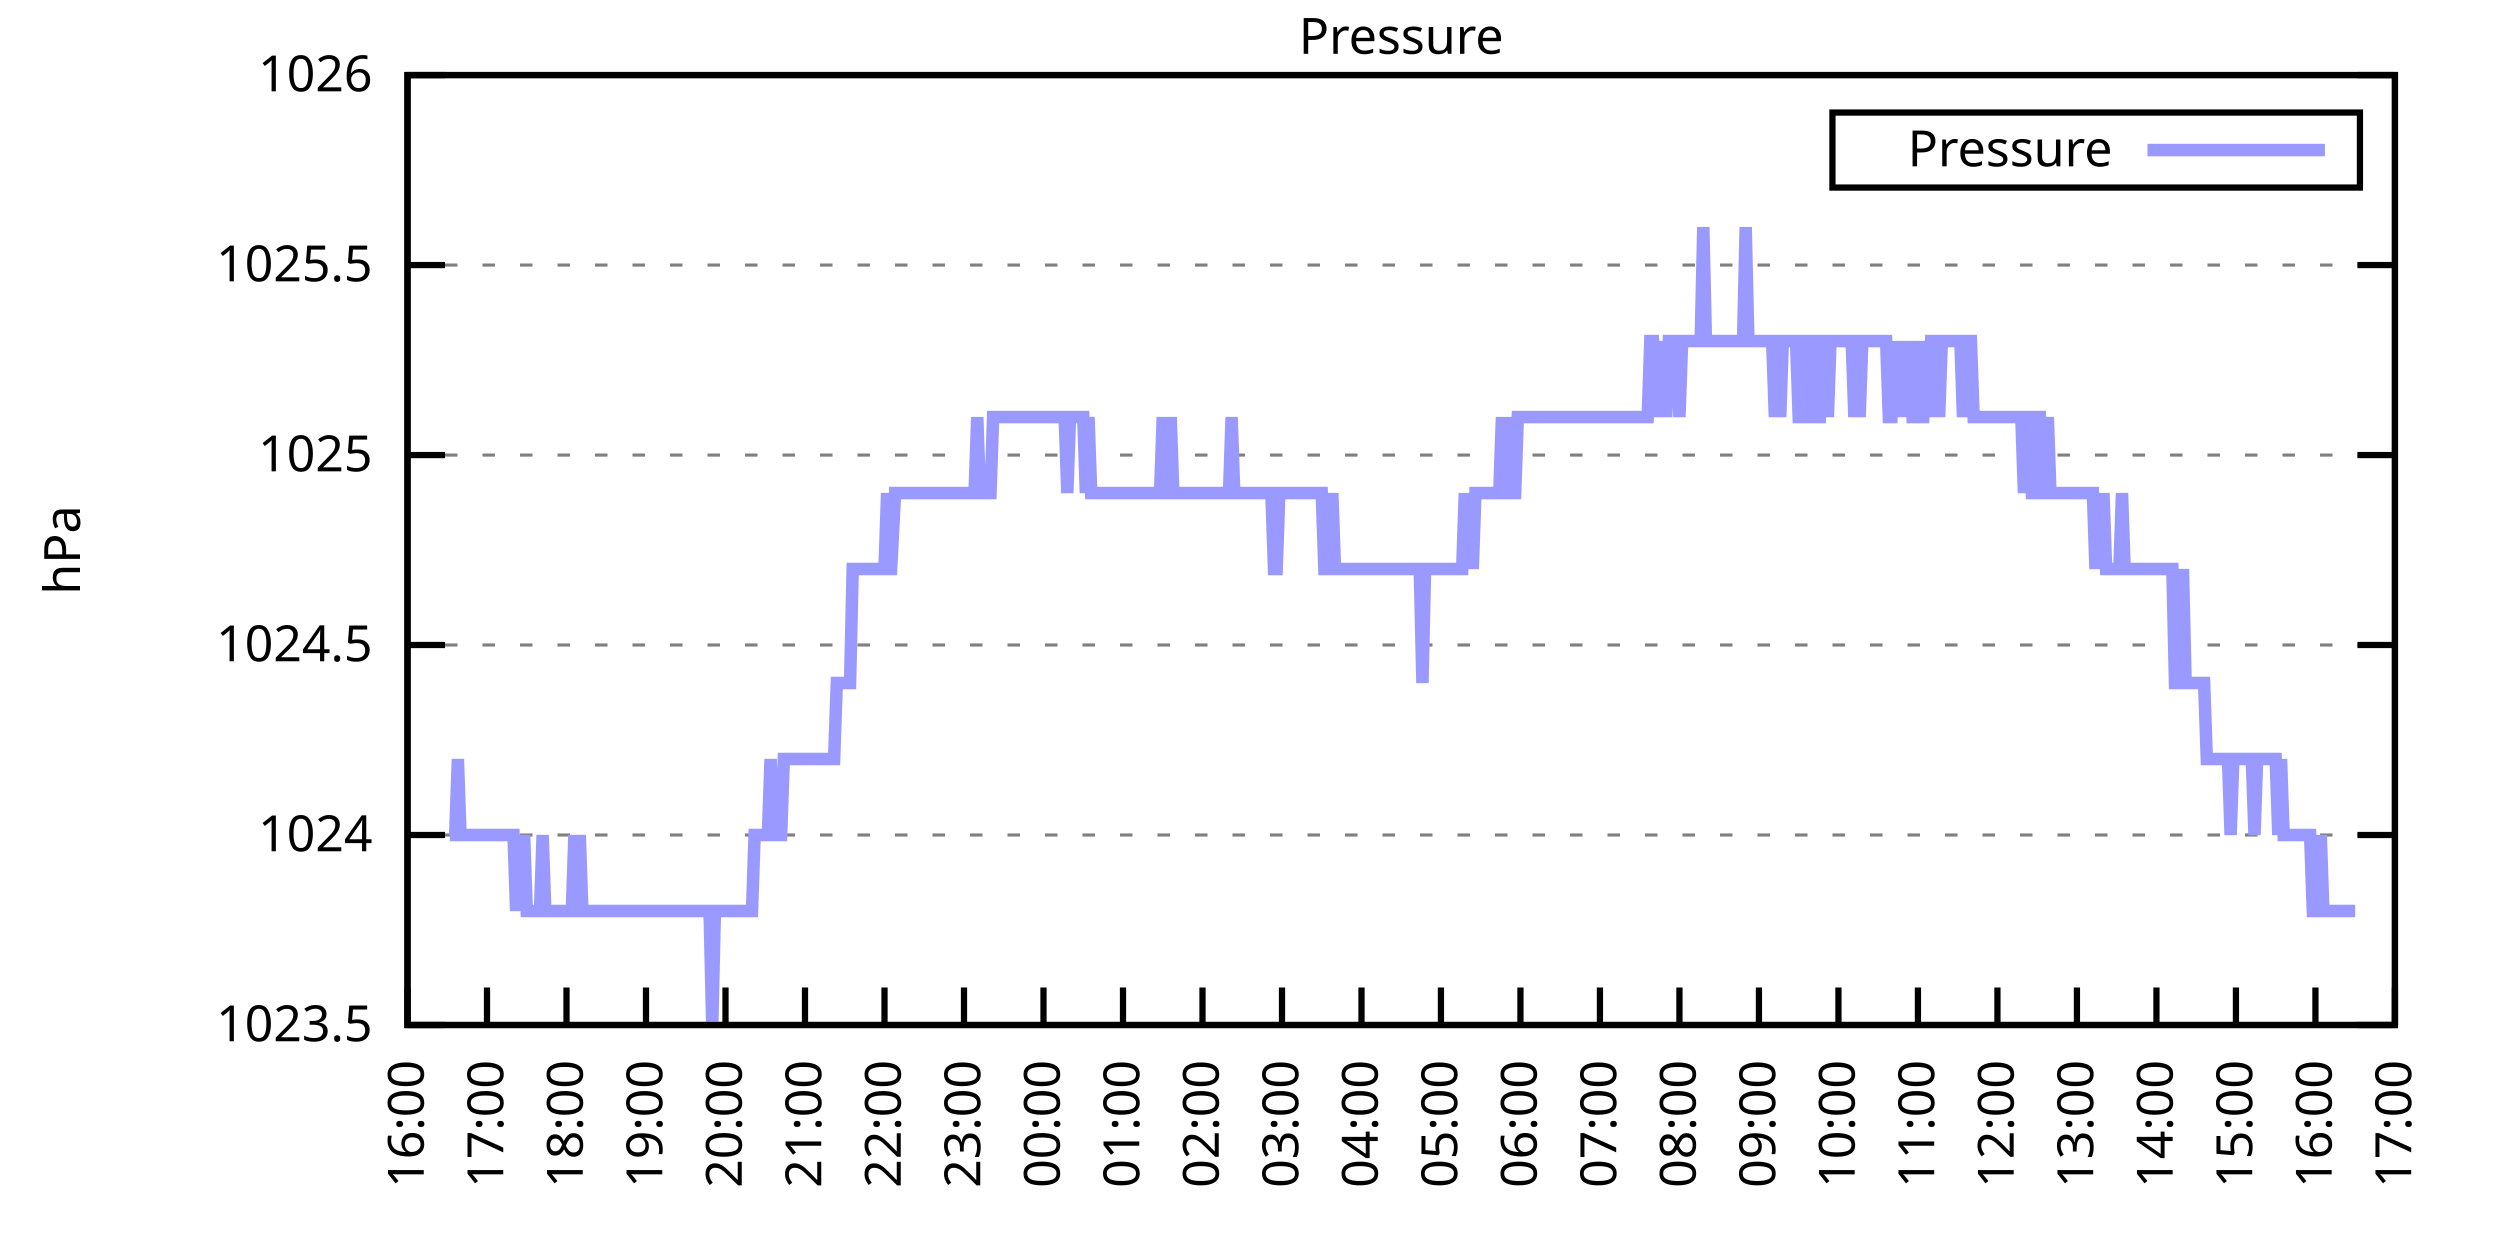
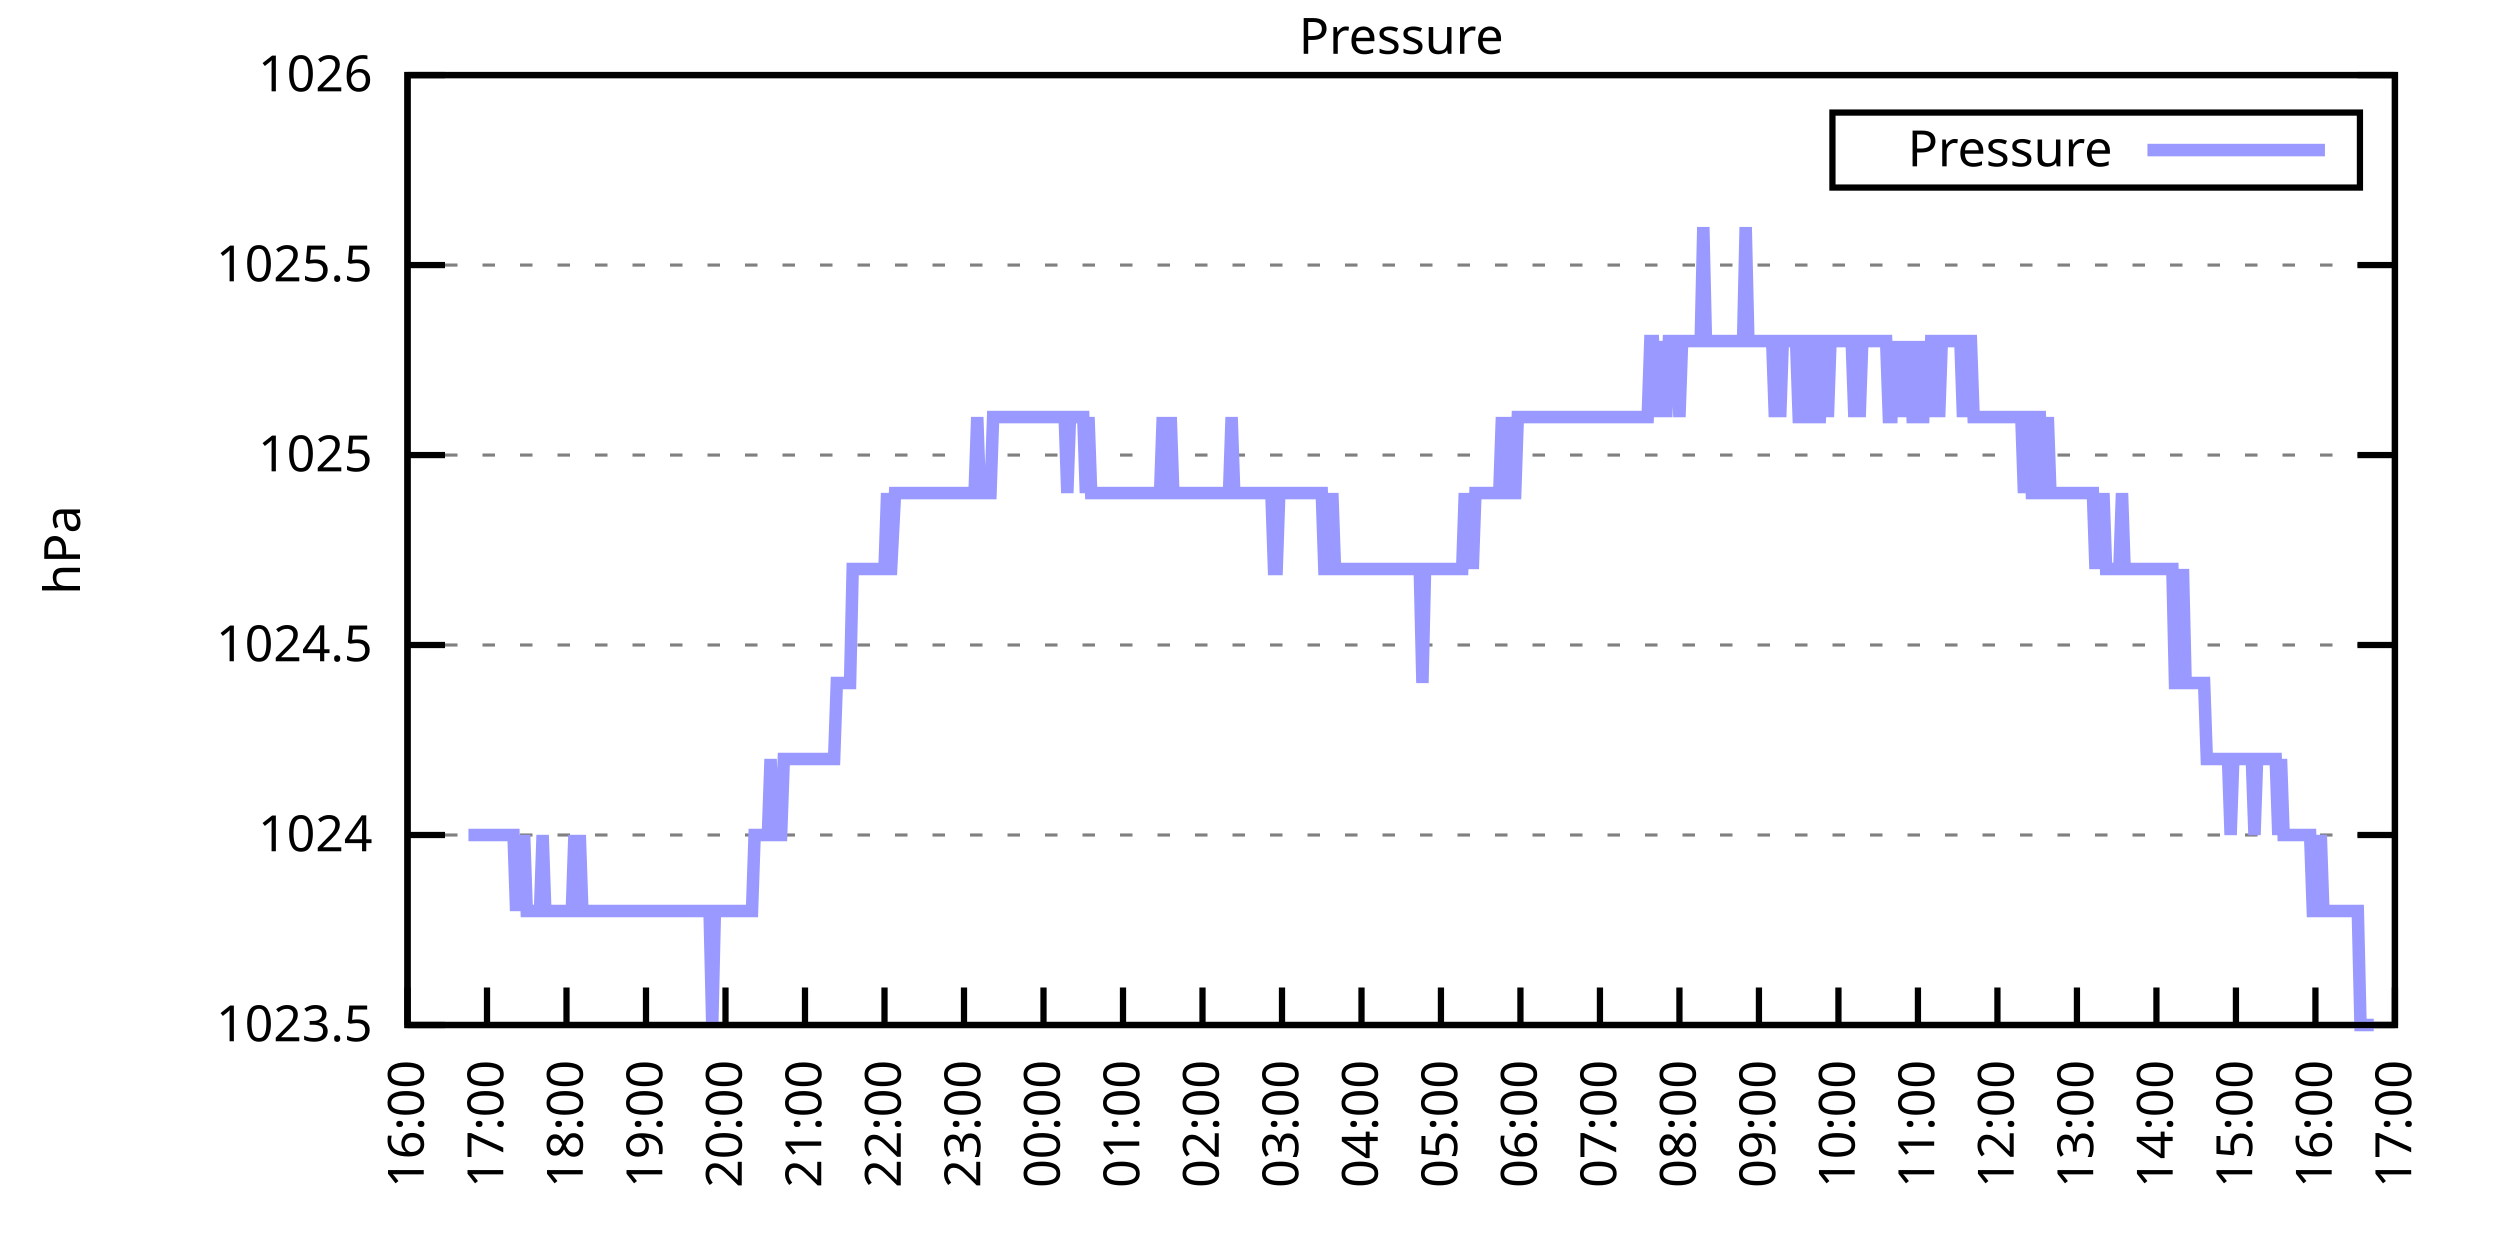
<svg xmlns="http://www.w3.org/2000/svg" xmlns:xlink="http://www.w3.org/1999/xlink" width="400" height="200" viewBox="0 0 400 200">
  <g id="gnuplot_canvas">
    <rect x="0" y="0" width="400" height="200" fill="none" />
    <defs>
      <circle id="gpDot" r="0.5" stroke-width="0.5" stroke="currentColor" />
      <path id="gpPt0" stroke-width="0.333" stroke="currentColor" d="M-1,0 h2 M0,-1 v2" />
      <path id="gpPt1" stroke-width="0.333" stroke="currentColor" d="M-1,-1 L1,1 M1,-1 L-1,1" />
      <path id="gpPt2" stroke-width="0.333" stroke="currentColor" d="M-1,0 L1,0 M0,-1 L0,1 M-1,-1 L1,1 M-1,1 L1,-1" />
      <rect id="gpPt3" stroke-width="0.333" stroke="currentColor" x="-1" y="-1" width="2" height="2" />
      <rect id="gpPt4" stroke-width="0.333" stroke="currentColor" fill="currentColor" x="-1" y="-1" width="2" height="2" />
      <circle id="gpPt5" stroke-width="0.333" stroke="currentColor" cx="0" cy="0" r="1" />
      <use xlink:href="#gpPt5" id="gpPt6" fill="currentColor" stroke="none" />
      <path id="gpPt7" stroke-width="0.333" stroke="currentColor" d="M0,-1.33 L-1.33,0.67 L1.33,0.67 z" />
      <use xlink:href="#gpPt7" id="gpPt8" fill="currentColor" stroke="none" />
      <use xlink:href="#gpPt7" id="gpPt9" stroke="currentColor" transform="rotate(180)" />
      <use xlink:href="#gpPt9" id="gpPt10" fill="currentColor" stroke="none" />
      <use xlink:href="#gpPt3" id="gpPt11" stroke="currentColor" transform="rotate(45)" />
      <use xlink:href="#gpPt11" id="gpPt12" fill="currentColor" stroke="none" />
      <path id="gpPt13" stroke-width="0.333" stroke="currentColor" d="M0,1.330 L1.265,0.411 L0.782,-1.067 L-0.782,-1.076 L-1.265,0.411 z" />
      <use xlink:href="#gpPt13" id="gpPt14" fill="currentColor" stroke="none" />
      <filter id="textbox" filterUnits="objectBoundingBox" x="0" y="0" height="1" width="1">
        <feFlood flood-color="white" flood-opacity="1" result="bgnd" />
        <feComposite in="SourceGraphic" in2="bgnd" operator="atop" />
      </filter>
      <filter id="greybox" filterUnits="objectBoundingBox" x="0" y="0" height="1" width="1">
        <feFlood flood-color="lightgrey" flood-opacity="1" result="grey" />
        <feComposite in="SourceGraphic" in2="grey" operator="atop" />
      </filter>
    </defs>
    <g fill="none" color="white" stroke="currentColor" stroke-width="1.00" stroke-linecap="butt" stroke-linejoin="miter">
</g>
    <g fill="none" color="black" stroke="currentColor" stroke-width="1.00" stroke-linecap="butt" stroke-linejoin="miter">
      <g stroke="none" shape-rendering="crispEdges">
        <polygon fill="rgb(255, 255, 255)" points="65.20,164.00 383.18,164.00 383.18,12.02 65.20,12.02 " />
      </g>
    </g>
    <g fill="none" color="black" stroke="currentColor" stroke-width="1.00" stroke-linecap="butt" stroke-linejoin="miter">
</g>
    <g fill="none" color="black" stroke="black" stroke-width="0.50" stroke-linecap="butt" stroke-linejoin="miter">
</g>
    <g fill="none" color="gray" stroke="currentColor" stroke-width="0.50" stroke-linecap="butt" stroke-linejoin="miter">
      <path stroke="gray" stroke-dasharray="2,4" class="gridline" d="M65.20,164.00 L383.19,164.00  " />
    </g>
    <g fill="none" color="gray" stroke="gray" stroke-width="1.00" stroke-linecap="butt" stroke-linejoin="miter">
</g>
    <g fill="none" color="black" stroke="currentColor" stroke-width="1.00" stroke-linecap="butt" stroke-linejoin="miter">
      <path stroke="black" d="M65.20,164.00 L71.20,164.00 M383.19,164.00 L377.19,164.00  " />
      <g transform="translate(59.60,166.60)" stroke="none" fill="black" font-family="Sans" font-size="8.00" text-anchor="end">
        <text>
          <tspan font-family="Sans"> 1023.5</tspan>
        </text>
      </g>
    </g>
    <g fill="none" color="black" stroke="currentColor" stroke-width="1.00" stroke-linecap="butt" stroke-linejoin="miter">
</g>
    <g fill="none" color="black" stroke="black" stroke-width="0.50" stroke-linecap="butt" stroke-linejoin="miter">
</g>
    <g fill="none" color="gray" stroke="currentColor" stroke-width="0.50" stroke-linecap="butt" stroke-linejoin="miter">
      <path stroke="gray" stroke-dasharray="2,4" class="gridline" d="M65.20,133.60 L383.19,133.60  " />
    </g>
    <g fill="none" color="gray" stroke="gray" stroke-width="1.00" stroke-linecap="butt" stroke-linejoin="miter">
</g>
    <g fill="none" color="black" stroke="currentColor" stroke-width="1.00" stroke-linecap="butt" stroke-linejoin="miter">
      <path stroke="black" d="M65.20,133.60 L71.20,133.60 M383.19,133.60 L377.19,133.60  " />
      <g transform="translate(59.60,136.20)" stroke="none" fill="black" font-family="Sans" font-size="8.00" text-anchor="end">
        <text>
          <tspan font-family="Sans"> 1024</tspan>
        </text>
      </g>
    </g>
    <g fill="none" color="black" stroke="currentColor" stroke-width="1.00" stroke-linecap="butt" stroke-linejoin="miter">
</g>
    <g fill="none" color="black" stroke="black" stroke-width="0.50" stroke-linecap="butt" stroke-linejoin="miter">
</g>
    <g fill="none" color="gray" stroke="currentColor" stroke-width="0.50" stroke-linecap="butt" stroke-linejoin="miter">
      <path stroke="gray" stroke-dasharray="2,4" class="gridline" d="M65.20,103.20 L383.19,103.20  " />
    </g>
    <g fill="none" color="gray" stroke="gray" stroke-width="1.00" stroke-linecap="butt" stroke-linejoin="miter">
</g>
    <g fill="none" color="black" stroke="currentColor" stroke-width="1.00" stroke-linecap="butt" stroke-linejoin="miter">
      <path stroke="black" d="M65.20,103.20 L71.20,103.20 M383.19,103.20 L377.19,103.20  " />
      <g transform="translate(59.60,105.80)" stroke="none" fill="black" font-family="Sans" font-size="8.00" text-anchor="end">
        <text>
          <tspan font-family="Sans"> 1024.5</tspan>
        </text>
      </g>
    </g>
    <g fill="none" color="black" stroke="currentColor" stroke-width="1.00" stroke-linecap="butt" stroke-linejoin="miter">
</g>
    <g fill="none" color="black" stroke="black" stroke-width="0.50" stroke-linecap="butt" stroke-linejoin="miter">
</g>
    <g fill="none" color="gray" stroke="currentColor" stroke-width="0.50" stroke-linecap="butt" stroke-linejoin="miter">
      <path stroke="gray" stroke-dasharray="2,4" class="gridline" d="M65.20,72.81 L383.19,72.81  " />
    </g>
    <g fill="none" color="gray" stroke="gray" stroke-width="1.00" stroke-linecap="butt" stroke-linejoin="miter">
</g>
    <g fill="none" color="black" stroke="currentColor" stroke-width="1.00" stroke-linecap="butt" stroke-linejoin="miter">
      <path stroke="black" d="M65.20,72.81 L71.20,72.81 M383.19,72.81 L377.19,72.81  " />
      <g transform="translate(59.60,75.41)" stroke="none" fill="black" font-family="Sans" font-size="8.00" text-anchor="end">
        <text>
          <tspan font-family="Sans"> 1025</tspan>
        </text>
      </g>
    </g>
    <g fill="none" color="black" stroke="currentColor" stroke-width="1.00" stroke-linecap="butt" stroke-linejoin="miter">
</g>
    <g fill="none" color="black" stroke="black" stroke-width="0.50" stroke-linecap="butt" stroke-linejoin="miter">
</g>
    <g fill="none" color="gray" stroke="currentColor" stroke-width="0.50" stroke-linecap="butt" stroke-linejoin="miter">
      <path stroke="gray" stroke-dasharray="2,4" class="gridline" d="M65.20,42.41 L383.19,42.41  " />
    </g>
    <g fill="none" color="gray" stroke="gray" stroke-width="1.00" stroke-linecap="butt" stroke-linejoin="miter">
</g>
    <g fill="none" color="black" stroke="currentColor" stroke-width="1.00" stroke-linecap="butt" stroke-linejoin="miter">
      <path stroke="black" d="M65.20,42.41 L71.20,42.41 M383.19,42.41 L377.19,42.41  " />
      <g transform="translate(59.60,45.01)" stroke="none" fill="black" font-family="Sans" font-size="8.00" text-anchor="end">
        <text>
          <tspan font-family="Sans"> 1025.5</tspan>
        </text>
      </g>
    </g>
    <g fill="none" color="black" stroke="currentColor" stroke-width="1.00" stroke-linecap="butt" stroke-linejoin="miter">
</g>
    <g fill="none" color="black" stroke="black" stroke-width="0.50" stroke-linecap="butt" stroke-linejoin="miter">
</g>
    <g fill="none" color="gray" stroke="currentColor" stroke-width="0.50" stroke-linecap="butt" stroke-linejoin="miter">
      <path stroke="gray" stroke-dasharray="2,4" class="gridline" d="M65.20,12.01 L383.19,12.01  " />
    </g>
    <g fill="none" color="gray" stroke="gray" stroke-width="1.00" stroke-linecap="butt" stroke-linejoin="miter">
</g>
    <g fill="none" color="black" stroke="currentColor" stroke-width="1.00" stroke-linecap="butt" stroke-linejoin="miter">
      <path stroke="black" d="M65.20,12.01 L71.20,12.01 M383.19,12.01 L377.19,12.01  " />
      <g transform="translate(59.60,14.61)" stroke="none" fill="black" font-family="Sans" font-size="8.00" text-anchor="end">
        <text>
          <tspan font-family="Sans"> 1026</tspan>
        </text>
      </g>
    </g>
    <g fill="none" color="black" stroke="currentColor" stroke-width="1.00" stroke-linecap="butt" stroke-linejoin="miter">
      <path stroke="black" d="M65.20,164.00 L65.20,158.00  " />
      <g transform="translate(67.80,169.60) rotate(270.00)" stroke="none" fill="black" font-family="Sans" font-size="8.00" text-anchor="end">
        <text>
          <tspan font-family="Sans">16:00</tspan>
        </text>
      </g>
    </g>
    <g fill="none" color="black" stroke="currentColor" stroke-width="1.00" stroke-linecap="butt" stroke-linejoin="miter">
      <path stroke="black" d="M77.92,164.00 L77.92,158.00  " />
      <g transform="translate(80.52,169.60) rotate(270.00)" stroke="none" fill="black" font-family="Sans" font-size="8.00" text-anchor="end">
        <text>
          <tspan font-family="Sans">17:00</tspan>
        </text>
      </g>
    </g>
    <g fill="none" color="black" stroke="currentColor" stroke-width="1.00" stroke-linecap="butt" stroke-linejoin="miter">
      <path stroke="black" d="M90.64,164.00 L90.64,158.00  " />
      <g transform="translate(93.24,169.60) rotate(270.00)" stroke="none" fill="black" font-family="Sans" font-size="8.00" text-anchor="end">
        <text>
          <tspan font-family="Sans">18:00</tspan>
        </text>
      </g>
    </g>
    <g fill="none" color="black" stroke="currentColor" stroke-width="1.00" stroke-linecap="butt" stroke-linejoin="miter">
      <path stroke="black" d="M103.36,164.00 L103.36,158.00  " />
      <g transform="translate(105.96,169.60) rotate(270.00)" stroke="none" fill="black" font-family="Sans" font-size="8.00" text-anchor="end">
        <text>
          <tspan font-family="Sans">19:00</tspan>
        </text>
      </g>
    </g>
    <g fill="none" color="black" stroke="currentColor" stroke-width="1.00" stroke-linecap="butt" stroke-linejoin="miter">
      <path stroke="black" d="M116.08,164.00 L116.08,158.00  " />
      <g transform="translate(118.68,169.60) rotate(270.00)" stroke="none" fill="black" font-family="Sans" font-size="8.00" text-anchor="end">
        <text>
          <tspan font-family="Sans">20:00</tspan>
        </text>
      </g>
    </g>
    <g fill="none" color="black" stroke="currentColor" stroke-width="1.00" stroke-linecap="butt" stroke-linejoin="miter">
      <path stroke="black" d="M128.80,164.00 L128.80,158.00  " />
      <g transform="translate(131.40,169.60) rotate(270.00)" stroke="none" fill="black" font-family="Sans" font-size="8.00" text-anchor="end">
        <text>
          <tspan font-family="Sans">21:00</tspan>
        </text>
      </g>
    </g>
    <g fill="none" color="black" stroke="currentColor" stroke-width="1.00" stroke-linecap="butt" stroke-linejoin="miter">
      <path stroke="black" d="M141.52,164.00 L141.52,158.00  " />
      <g transform="translate(144.12,169.60) rotate(270.00)" stroke="none" fill="black" font-family="Sans" font-size="8.00" text-anchor="end">
        <text>
          <tspan font-family="Sans">22:00</tspan>
        </text>
      </g>
    </g>
    <g fill="none" color="black" stroke="currentColor" stroke-width="1.00" stroke-linecap="butt" stroke-linejoin="miter">
      <path stroke="black" d="M154.24,164.00 L154.24,158.00  " />
      <g transform="translate(156.84,169.60) rotate(270.00)" stroke="none" fill="black" font-family="Sans" font-size="8.00" text-anchor="end">
        <text>
          <tspan font-family="Sans">23:00</tspan>
        </text>
      </g>
    </g>
    <g fill="none" color="black" stroke="currentColor" stroke-width="1.00" stroke-linecap="butt" stroke-linejoin="miter">
      <path stroke="black" d="M166.96,164.00 L166.96,158.00  " />
      <g transform="translate(169.56,169.60) rotate(270.00)" stroke="none" fill="black" font-family="Sans" font-size="8.00" text-anchor="end">
        <text>
          <tspan font-family="Sans">00:00</tspan>
        </text>
      </g>
    </g>
    <g fill="none" color="black" stroke="currentColor" stroke-width="1.00" stroke-linecap="butt" stroke-linejoin="miter">
      <path stroke="black" d="M179.68,164.00 L179.68,158.00  " />
      <g transform="translate(182.28,169.60) rotate(270.00)" stroke="none" fill="black" font-family="Sans" font-size="8.00" text-anchor="end">
        <text>
          <tspan font-family="Sans">01:00</tspan>
        </text>
      </g>
    </g>
    <g fill="none" color="black" stroke="currentColor" stroke-width="1.00" stroke-linecap="butt" stroke-linejoin="miter">
      <path stroke="black" d="M192.40,164.00 L192.40,158.00  " />
      <g transform="translate(195.00,169.60) rotate(270.00)" stroke="none" fill="black" font-family="Sans" font-size="8.00" text-anchor="end">
        <text>
          <tspan font-family="Sans">02:00</tspan>
        </text>
      </g>
    </g>
    <g fill="none" color="black" stroke="currentColor" stroke-width="1.00" stroke-linecap="butt" stroke-linejoin="miter">
      <path stroke="black" d="M205.12,164.00 L205.12,158.00  " />
      <g transform="translate(207.72,169.60) rotate(270.00)" stroke="none" fill="black" font-family="Sans" font-size="8.00" text-anchor="end">
        <text>
          <tspan font-family="Sans">03:00</tspan>
        </text>
      </g>
    </g>
    <g fill="none" color="black" stroke="currentColor" stroke-width="1.00" stroke-linecap="butt" stroke-linejoin="miter">
      <path stroke="black" d="M217.84,164.00 L217.84,158.00  " />
      <g transform="translate(220.44,169.60) rotate(270.00)" stroke="none" fill="black" font-family="Sans" font-size="8.00" text-anchor="end">
        <text>
          <tspan font-family="Sans">04:00</tspan>
        </text>
      </g>
    </g>
    <g fill="none" color="black" stroke="currentColor" stroke-width="1.00" stroke-linecap="butt" stroke-linejoin="miter">
      <path stroke="black" d="M230.55,164.00 L230.55,158.00  " />
      <g transform="translate(233.15,169.60) rotate(270.00)" stroke="none" fill="black" font-family="Sans" font-size="8.00" text-anchor="end">
        <text>
          <tspan font-family="Sans">05:00</tspan>
        </text>
      </g>
    </g>
    <g fill="none" color="black" stroke="currentColor" stroke-width="1.00" stroke-linecap="butt" stroke-linejoin="miter">
      <path stroke="black" d="M243.27,164.00 L243.27,158.00  " />
      <g transform="translate(245.87,169.60) rotate(270.00)" stroke="none" fill="black" font-family="Sans" font-size="8.00" text-anchor="end">
        <text>
          <tspan font-family="Sans">06:00</tspan>
        </text>
      </g>
    </g>
    <g fill="none" color="black" stroke="currentColor" stroke-width="1.00" stroke-linecap="butt" stroke-linejoin="miter">
      <path stroke="black" d="M255.99,164.00 L255.99,158.00  " />
      <g transform="translate(258.59,169.60) rotate(270.00)" stroke="none" fill="black" font-family="Sans" font-size="8.00" text-anchor="end">
        <text>
          <tspan font-family="Sans">07:00</tspan>
        </text>
      </g>
    </g>
    <g fill="none" color="black" stroke="currentColor" stroke-width="1.00" stroke-linecap="butt" stroke-linejoin="miter">
      <path stroke="black" d="M268.71,164.00 L268.71,158.00  " />
      <g transform="translate(271.31,169.60) rotate(270.00)" stroke="none" fill="black" font-family="Sans" font-size="8.00" text-anchor="end">
        <text>
          <tspan font-family="Sans">08:00</tspan>
        </text>
      </g>
    </g>
    <g fill="none" color="black" stroke="currentColor" stroke-width="1.00" stroke-linecap="butt" stroke-linejoin="miter">
      <path stroke="black" d="M281.43,164.00 L281.43,158.00  " />
      <g transform="translate(284.03,169.60) rotate(270.00)" stroke="none" fill="black" font-family="Sans" font-size="8.00" text-anchor="end">
        <text>
          <tspan font-family="Sans">09:00</tspan>
        </text>
      </g>
    </g>
    <g fill="none" color="black" stroke="currentColor" stroke-width="1.00" stroke-linecap="butt" stroke-linejoin="miter">
      <path stroke="black" d="M294.15,164.00 L294.15,158.00  " />
      <g transform="translate(296.75,169.60) rotate(270.00)" stroke="none" fill="black" font-family="Sans" font-size="8.00" text-anchor="end">
        <text>
          <tspan font-family="Sans">10:00</tspan>
        </text>
      </g>
    </g>
    <g fill="none" color="black" stroke="currentColor" stroke-width="1.00" stroke-linecap="butt" stroke-linejoin="miter">
      <path stroke="black" d="M306.87,164.00 L306.87,158.00  " />
      <g transform="translate(309.47,169.60) rotate(270.00)" stroke="none" fill="black" font-family="Sans" font-size="8.00" text-anchor="end">
        <text>
          <tspan font-family="Sans">11:00</tspan>
        </text>
      </g>
    </g>
    <g fill="none" color="black" stroke="currentColor" stroke-width="1.00" stroke-linecap="butt" stroke-linejoin="miter">
      <path stroke="black" d="M319.59,164.00 L319.59,158.00  " />
      <g transform="translate(322.19,169.60) rotate(270.00)" stroke="none" fill="black" font-family="Sans" font-size="8.00" text-anchor="end">
        <text>
          <tspan font-family="Sans">12:00</tspan>
        </text>
      </g>
    </g>
    <g fill="none" color="black" stroke="currentColor" stroke-width="1.00" stroke-linecap="butt" stroke-linejoin="miter">
      <path stroke="black" d="M332.31,164.00 L332.31,158.00  " />
      <g transform="translate(334.91,169.60) rotate(270.00)" stroke="none" fill="black" font-family="Sans" font-size="8.00" text-anchor="end">
        <text>
          <tspan font-family="Sans">13:00</tspan>
        </text>
      </g>
    </g>
    <g fill="none" color="black" stroke="currentColor" stroke-width="1.00" stroke-linecap="butt" stroke-linejoin="miter">
      <path stroke="black" d="M345.03,164.00 L345.03,158.00  " />
      <g transform="translate(347.63,169.60) rotate(270.00)" stroke="none" fill="black" font-family="Sans" font-size="8.00" text-anchor="end">
        <text>
          <tspan font-family="Sans">14:00</tspan>
        </text>
      </g>
    </g>
    <g fill="none" color="black" stroke="currentColor" stroke-width="1.00" stroke-linecap="butt" stroke-linejoin="miter">
      <path stroke="black" d="M357.75,164.00 L357.75,158.00  " />
      <g transform="translate(360.35,169.60) rotate(270.00)" stroke="none" fill="black" font-family="Sans" font-size="8.00" text-anchor="end">
        <text>
          <tspan font-family="Sans">15:00</tspan>
        </text>
      </g>
    </g>
    <g fill="none" color="black" stroke="currentColor" stroke-width="1.00" stroke-linecap="butt" stroke-linejoin="miter">
      <path stroke="black" d="M370.47,164.00 L370.47,158.00  " />
      <g transform="translate(373.07,169.60) rotate(270.00)" stroke="none" fill="black" font-family="Sans" font-size="8.00" text-anchor="end">
        <text>
          <tspan font-family="Sans">16:00</tspan>
        </text>
      </g>
    </g>
    <g fill="none" color="black" stroke="currentColor" stroke-width="1.00" stroke-linecap="butt" stroke-linejoin="miter">
      <path stroke="black" d="M383.19,164.00 L383.19,158.00  " />
      <g transform="translate(385.79,169.60) rotate(270.00)" stroke="none" fill="black" font-family="Sans" font-size="8.00" text-anchor="end">
        <text>
          <tspan font-family="Sans">17:00</tspan>
        </text>
      </g>
    </g>
    <g fill="none" color="black" stroke="currentColor" stroke-width="1.00" stroke-linecap="butt" stroke-linejoin="miter">
</g>
    <g fill="none" color="black" stroke="currentColor" stroke-width="1.00" stroke-linecap="butt" stroke-linejoin="miter">
      <path stroke="black" d="M65.20,12.01 L65.20,164.00 L383.19,164.00 L383.19,12.01 L65.20,12.01 Z  " />
    </g>
    <g fill="none" color="black" stroke="currentColor" stroke-width="1.00" stroke-linecap="butt" stroke-linejoin="miter">
</g>
    <g fill="none" color="black" stroke="currentColor" stroke-width="1.00" stroke-linecap="butt" stroke-linejoin="miter">
      <path stroke="black" d="M293.19,30.01 L293.19,18.01 L377.59,18.01 L377.59,30.01 L293.19,30.01 Z  " />
    </g>
    <g id="Pressure_plot_1">
      <g fill="none" color="white" stroke="black" stroke-width="2.00" stroke-linecap="butt" stroke-linejoin="miter">
</g>
      <g fill="none" color="black" stroke="currentColor" stroke-width="2.00" stroke-linecap="butt" stroke-linejoin="miter">
        <g transform="translate(337.99,26.61)" stroke="none" fill="black" font-family="Sans" font-size="8.00" text-anchor="end">
          <text>
            <tspan font-family="Sans">Pressure</tspan>
          </text>
        </g>
      </g>
      <g fill="none" color="black" stroke="currentColor" stroke-width="2.00" stroke-linecap="butt" stroke-linejoin="miter">
-         <path stroke="rgb(153, 153, 255)" d="M343.59,24.01 L371.99,24.01 M71.98,133.60 L72.41,133.60 L72.83,133.60 L73.26,121.44 L73.68,133.60 L74.10,133.60   L74.53,133.60 L74.95,133.60 L75.38,133.60 L75.80,133.60 L76.22,133.60 L76.65,133.60 L77.07,133.60 L77.50,133.60   L77.92,133.60 L78.34,133.60 L78.77,133.60 L79.19,133.60 L79.62,133.60 L80.04,133.60 L80.46,133.60 L80.89,133.60   L81.31,133.60 L81.74,133.60 L82.16,133.60 L82.58,145.76 L83.01,133.60 L83.43,145.76 L83.86,133.60 L84.28,145.76   L84.70,145.76 L85.13,145.76 L85.55,145.76 L85.98,145.76 L86.40,145.76 L86.82,133.60 L87.25,145.76 L87.67,145.76   L88.10,145.76 L88.52,145.76 L88.94,145.76 L89.37,145.76 L89.79,145.76 L90.22,145.76 L90.64,145.76 L91.06,145.76   L91.49,145.76 L91.91,133.60 L92.34,145.76 L92.76,133.60 L93.18,145.76 L93.61,145.76 L94.03,145.76 L94.46,145.76   L94.88,145.76 L95.30,145.76 L95.73,145.76 L96.15,145.76 L96.58,145.76 L97.00,145.76 L97.42,145.76 L97.85,145.76   L98.27,145.76 L98.69,145.76 L99.12,145.76 L99.54,145.76 L99.97,145.76 L100.39,145.76 L100.81,145.76 L101.24,145.76   L101.66,145.76 L102.09,145.76 L102.51,145.76 L102.93,145.76 L103.36,145.76 L103.78,145.76 L104.21,145.76 L104.63,145.76   L105.05,145.76 L105.48,145.76 L105.90,145.76 L106.33,145.76 L106.75,145.76 L107.17,145.76 L107.60,145.76 L108.02,145.76   L108.45,145.76 L108.87,145.76 L109.29,145.76 L109.72,145.76 L110.14,145.76 L110.57,145.76 L110.99,145.76 L111.41,145.76   L111.84,145.76 L112.26,145.76 L112.69,145.76 L113.11,145.76 L113.53,145.76 L113.96,164.00 L114.38,145.76 L114.81,145.76   L115.23,145.76 L115.65,145.76 L116.08,145.76 L116.50,145.76 L116.93,145.76 L117.35,145.76 L117.77,145.76 L118.20,145.76   L118.62,145.76 L119.05,145.76 L119.47,145.76 L119.89,145.76 L120.32,145.76 L120.74,133.60 L121.17,133.60 L121.59,133.60   L122.01,133.60 L122.44,133.60 L122.86,133.60 L123.29,121.44 L123.71,133.60 L124.13,133.60 L124.56,133.60 L124.98,133.60   L125.41,121.44 L125.83,121.44 L126.25,121.44 L126.68,121.44 L127.10,121.44 L127.53,121.44 L127.95,121.44 L128.37,121.44   L128.80,121.44 L129.22,121.44 L129.65,121.44 L130.07,121.44 L130.49,121.44 L130.92,121.44 L131.34,121.44 L131.77,121.44   L132.19,121.44 L132.61,121.44 L133.04,121.44 L133.46,121.44 L133.89,109.28 L134.31,109.28 L134.73,109.28 L135.16,109.28   L135.58,109.28 L136.01,109.28 L136.43,91.04 L136.85,91.04 L137.28,91.04 L137.70,91.04 L138.13,91.04 L138.55,91.04   L138.97,91.04 L139.40,91.04 L139.82,91.04 L140.25,91.04 L140.67,91.04 L141.09,91.04 L141.52,91.04 L141.94,78.89   L142.37,91.04 L142.58,91.04 L143.21,78.89 L143.64,78.89 L144.06,78.89 L144.49,78.89 L144.91,78.89 L145.33,78.89   L145.76,78.89 L146.18,78.89 L146.61,78.89 L147.03,78.89 L147.45,78.89 L147.88,78.89 L148.30,78.89 L148.73,78.89   L149.15,78.89 L149.57,78.89 L150.00,78.89 L150.42,78.89 L150.85,78.89 L151.27,78.89 L151.69,78.89 L152.12,78.89   L152.54,78.89 L152.97,78.89 L153.39,78.89 L153.81,78.89 L154.24,78.89 L154.66,78.89 L155.09,78.89 L155.51,78.89   L155.93,78.89 L156.36,66.73 L156.78,78.89 L157.21,78.89 L157.63,78.89 L158.05,78.89 L158.48,78.89 L158.90,66.73   L159.33,66.73 L159.75,66.73 L160.17,66.73 L160.60,66.73 L161.02,66.73 L161.44,66.73 L161.87,66.73 L162.29,66.73   L162.72,66.73 L163.14,66.73 L163.56,66.73 L163.99,66.73 L164.41,66.73 L164.84,66.73 L165.26,66.73 L165.68,66.73   L166.11,66.73 L166.53,66.73 L166.96,66.73 L167.38,66.73 L167.80,66.73 L168.23,66.73 L168.65,66.73 L169.08,66.73   L169.50,66.73 L169.92,66.73 L170.35,66.73 L170.77,78.89 L171.20,66.73 L171.62,66.73 L172.04,66.73 L172.47,66.73   L172.89,66.73 L173.32,66.73 L173.74,78.89 L174.16,66.73 L174.59,78.89 L175.01,78.89 L175.44,78.89 L175.86,78.89   L176.28,78.89 L176.71,78.89 L177.13,78.89 L177.56,78.89 L177.98,78.89 L178.40,78.89 L178.83,78.89 L179.25,78.89   L179.68,78.89 L180.10,78.89 L180.52,78.89 L180.95,78.89 L181.37,78.89 L181.80,78.89 L182.22,78.89 L182.64,78.89   L183.07,78.89 L183.49,78.89 L183.92,78.89 L184.34,78.89 L184.76,78.89 L185.19,78.89 L185.61,78.89 L186.04,66.73   L186.46,78.89 L186.88,78.89 L187.31,66.73 L187.73,78.89 L188.16,78.89 L188.58,78.89 L189.00,78.89 L189.43,78.89   L189.85,78.89 L190.28,78.89 L190.70,78.89 L191.12,78.89 L191.55,78.89 L191.97,78.89 L192.40,78.89 L192.82,78.89   L193.24,78.89 L193.67,78.89 L194.09,78.89 L194.52,78.89 L194.94,78.89 L195.36,78.89 L195.79,78.89 L196.21,78.89   L196.64,78.89 L197.06,66.73 L197.48,78.89 L197.91,78.89 L198.33,78.89 L198.76,78.89 L199.18,78.89 L199.60,78.89   L200.03,78.89 L200.45,78.89 L200.88,78.89 L201.30,78.89 L201.72,78.89 L202.15,78.89 L202.57,78.89 L203.00,78.89   L203.42,78.89 L203.84,91.04 L204.27,91.04 L204.69,78.89 L205.12,78.89 L205.54,78.89 L205.96,78.89 L206.39,78.89   L206.81,78.89 L207.24,78.89 L207.66,78.89 L208.08,78.89 L208.51,78.89 L208.93,78.89 L209.36,78.89 L209.78,78.89   L210.20,78.89 L210.63,78.89 L211.05,78.89 L211.48,78.89 L211.90,91.04 L212.32,91.04 L212.75,91.04 L213.17,78.89   L213.60,91.04 L214.02,91.04 L214.44,91.04 L214.87,91.04 L215.29,91.04 L215.72,91.04 L216.14,91.04 L216.56,91.04   L216.99,91.04 L217.41,91.04 L217.84,91.04 L218.26,91.04 L218.68,91.04 L219.11,91.04 L219.53,91.04 L219.96,91.04   L220.38,91.04 L220.80,91.04 L221.23,91.04 L221.65,91.04 L222.08,91.04 L222.50,91.04 L222.92,91.04 L223.35,91.04   L223.77,91.04 L224.20,91.04 L224.62,91.04 L225.04,91.04 L225.47,91.04 L225.89,91.04 L226.31,91.04 L226.74,91.04   L227.16,91.04 L227.59,109.28 L228.01,91.04 L228.43,91.04 L228.86,91.04 L229.28,91.04 L229.71,91.04 L230.13,91.04   L230.55,91.04 L230.98,91.04 L231.40,91.04 L231.83,91.04 L232.25,91.04 L232.67,91.04 L233.10,91.04 L233.52,91.04   L233.95,91.04 L234.37,78.89 L234.79,91.04 L235.22,78.89 L235.64,91.04 L236.07,78.89 L236.49,78.89 L236.91,78.89   L237.34,78.89 L237.76,78.89 L238.19,78.89 L238.61,78.89 L239.03,78.89 L239.46,78.89 L239.88,78.89 L240.31,66.73   L240.73,78.89 L241.15,66.73 L241.58,78.89 L242.00,78.89 L242.43,78.89 L242.85,66.73 L243.27,66.73 L243.70,66.73   L244.12,66.73 L244.55,66.73 L244.97,66.73 L245.39,66.73 L245.82,66.73 L246.24,66.73 L246.67,66.73 L247.09,66.73   L247.51,66.73 L247.94,66.73 L248.36,66.73 L248.79,66.73 L249.21,66.73 L249.63,66.73 L250.06,66.73 L250.48,66.73   L250.91,66.73 L251.33,66.73 L251.75,66.73 L252.18,66.73 L252.60,66.73 L253.03,66.73 L253.45,66.73 L253.87,66.73   L254.30,66.73 L254.72,66.73 L255.15,66.73 L255.57,66.73 L255.99,66.73 L256.42,66.73 L256.84,66.73 L257.27,66.73   L257.69,66.73 L258.11,66.73 L258.54,66.73 L258.96,66.73 L259.39,66.73 L259.81,66.73 L260.23,66.73 L260.66,66.73   L261.08,66.73 L261.51,66.73 L261.93,66.73 L262.35,66.73 L262.78,66.73 L263.20,66.73 L263.63,66.73 L264.05,54.57   L264.47,54.57 L264.90,66.73 L265.32,54.57 L265.75,66.73 L266.17,54.57 L266.59,66.73 L267.02,54.57 L267.44,54.57   L267.87,54.57 L268.29,54.57 L268.71,66.73 L269.14,54.57 L269.56,54.57 L269.99,54.57 L270.41,54.57 L270.83,54.57   L271.26,54.57 L271.68,54.57 L272.11,54.57 L272.53,36.33 L272.95,54.57 L273.38,54.57 L273.80,54.57 L274.23,54.57   L274.65,54.57 L275.07,54.57 L275.50,54.57 L275.92,54.57 L276.35,54.57 L276.77,54.57 L277.19,54.57 L277.62,54.57   L278.04,54.57 L278.47,54.57 L278.89,54.57 L279.31,36.33 L279.74,54.57 L280.16,54.57 L280.59,54.57 L281.01,54.57   L281.43,54.57 L281.86,54.57 L282.28,54.57 L282.71,54.57 L283.13,54.57 L283.55,54.57 L283.98,66.73 L284.40,54.57   L284.83,66.73 L285.25,54.57 L285.67,54.57 L286.10,54.57 L286.52,54.57 L286.95,54.57 L287.37,54.57 L287.79,66.73   L288.22,66.73 L288.64,66.73 L289.06,54.57 L289.49,54.57 L289.91,54.57 L290.34,66.73 L290.76,66.73 L291.18,66.73   L291.61,54.57 L292.03,54.57 L292.46,66.73 L292.88,54.57 L293.30,54.57 L293.73,54.57 L294.15,54.57 L294.58,54.57   L295.00,54.57 L295.42,54.57 L295.85,54.57 L296.27,54.57 L296.70,66.73 L297.12,54.57 L297.54,66.73 L297.97,54.57   L298.39,54.57 L298.82,54.57 L299.24,54.57 L299.66,54.57 L300.09,54.57 L300.51,54.57 L300.94,54.57 L301.36,54.57   L301.78,54.57 L302.21,66.73 L302.63,66.73 L303.06,54.57 L303.48,66.73 L303.90,54.57 L304.33,66.73 L304.75,54.57   L305.18,66.73 L305.60,54.57 L306.02,66.73 L306.45,66.73 L306.87,54.57 L307.30,66.73 L307.72,66.73 L308.14,54.57   L308.57,66.73 L308.99,54.57 L309.42,54.57 L309.84,54.57 L310.26,66.73 L310.69,54.57 L311.11,54.57 L311.54,54.57   L311.96,54.57 L312.38,54.57 L312.81,54.57 L313.23,54.57 L313.66,54.57 L314.08,66.73 L314.50,54.57 L314.93,54.57   L315.35,54.57 L315.78,66.73 L316.20,66.73 L316.62,66.73 L317.05,66.73 L317.47,66.73 L317.90,66.73 L318.32,66.73   L318.74,66.73 L319.17,66.73 L319.59,66.73 L320.02,66.73 L320.44,66.73 L320.86,66.73 L321.29,66.73 L321.71,66.73   L322.14,66.73 L322.56,66.73 L322.98,66.73 L323.41,66.73 L323.83,78.89 L324.26,66.73 L324.68,66.73 L325.10,78.89   L325.53,78.89 L325.95,66.73 L326.38,66.73 L326.80,78.89 L327.22,78.89 L327.65,66.73 L328.07,78.89 L328.50,78.89   L328.92,78.89 L329.34,78.89 L329.77,78.89 L330.19,78.89 L330.62,78.89 L331.04,78.89 L331.46,78.89 L331.89,78.89   L332.31,78.89 L332.74,78.89 L333.16,78.89 L333.58,78.89 L334.01,78.89 L334.43,78.89 L334.86,78.89 L335.28,91.04   L335.70,78.89 L336.13,91.04 L336.55,78.89 L336.98,91.04 L337.40,91.04 L337.82,91.04 L338.25,91.04 L338.67,91.04   L339.10,91.04 L339.52,78.89 L339.94,91.04 L340.37,91.04 L340.79,91.04 L341.22,91.04 L341.64,91.04 L342.06,91.04   L342.49,91.04 L342.91,91.04 L343.34,91.04 L343.76,91.04 L344.18,91.04 L344.61,91.04 L345.03,91.04 L345.46,91.04   L345.88,91.04 L346.30,91.04 L346.73,91.04 L347.15,91.04 L347.58,91.04 L348.00,109.28 L348.42,109.28 L348.85,109.28   L349.27,91.04 L349.70,109.28 L350.12,109.28 L350.54,109.28 L350.97,109.28 L351.39,109.28 L351.81,109.28 L352.24,109.28   L352.66,109.28 L353.09,121.44 L353.51,121.44 L353.93,121.44 L354.36,121.44 L354.78,121.44 L355.21,121.44 L355.63,121.44   L356.05,121.44 L356.48,121.44 L356.90,133.60 L357.33,121.44 L357.75,121.44 L358.17,121.44 L358.60,121.44 L359.02,121.44   L359.45,121.44 L359.87,121.44 L360.29,121.44 L360.72,133.60 L361.14,121.44 L361.57,121.44 L361.99,121.44 L362.41,121.44   L362.84,121.44 L363.26,121.44 L363.69,121.44 L364.11,121.44 L364.53,133.60 L364.96,121.44 L365.38,133.60 L365.81,133.60   L366.23,133.60 L366.65,133.60 L367.08,133.60 L367.50,133.60 L367.93,133.60 L368.35,133.60 L368.77,133.60 L369.20,133.60   L369.62,133.60 L370.05,145.76 L370.47,145.76 L370.89,145.76 L371.32,133.60 L371.74,145.76 L372.17,145.76 L372.59,145.76   L373.01,145.76 L373.44,145.76 L373.86,145.76 L374.29,145.76 L374.71,145.76 L375.13,145.76 L375.56,145.76 L375.98,145.76   L376.41,145.76 L376.83,145.76  " />
+         <path stroke="rgb(153, 153, 255)" d="M343.59,24.01 L371.99,24.01 M74.95,133.60 L75.38,133.60 L75.80,133.60 L76.22,133.60 L76.65,133.60 L77.07,133.60   L77.50,133.60 L77.92,133.60 L78.34,133.60 L78.77,133.60 L79.19,133.60 L79.62,133.60 L80.04,133.60 L80.46,133.60   L80.89,133.60 L81.31,133.60 L81.74,133.60 L82.16,133.60 L82.58,145.76 L83.01,133.60 L83.43,145.76 L83.86,133.60   L84.28,145.76 L84.70,145.76 L85.13,145.76 L85.55,145.76 L85.98,145.76 L86.40,145.76 L86.82,133.60 L87.25,145.76   L87.67,145.76 L88.10,145.76 L88.52,145.76 L88.94,145.76 L89.37,145.76 L89.79,145.76 L90.22,145.76 L90.64,145.76   L91.06,145.76 L91.49,145.76 L91.91,133.60 L92.34,145.76 L92.76,133.60 L93.18,145.76 L93.61,145.76 L94.03,145.76   L94.46,145.76 L94.88,145.76 L95.30,145.76 L95.73,145.76 L96.15,145.76 L96.58,145.76 L97.00,145.76 L97.42,145.76   L97.85,145.76 L98.27,145.76 L98.69,145.76 L99.12,145.76 L99.54,145.76 L99.97,145.76 L100.39,145.76 L100.81,145.76   L101.24,145.76 L101.66,145.76 L102.09,145.76 L102.51,145.76 L102.93,145.76 L103.36,145.76 L103.78,145.76 L104.21,145.76   L104.63,145.76 L105.05,145.76 L105.48,145.76 L105.90,145.76 L106.33,145.76 L106.75,145.76 L107.17,145.76 L107.60,145.76   L108.02,145.76 L108.45,145.76 L108.87,145.76 L109.29,145.76 L109.72,145.76 L110.14,145.76 L110.57,145.76 L110.99,145.76   L111.41,145.76 L111.84,145.76 L112.26,145.76 L112.69,145.76 L113.11,145.76 L113.53,145.76 L113.96,164.00 L114.38,145.76   L114.81,145.76 L115.23,145.76 L115.65,145.76 L116.08,145.76 L116.50,145.76 L116.93,145.76 L117.35,145.76 L117.77,145.76   L118.20,145.76 L118.62,145.76 L119.05,145.76 L119.47,145.76 L119.89,145.76 L120.32,145.76 L120.74,133.60 L121.17,133.60   L121.59,133.60 L122.01,133.60 L122.44,133.60 L122.86,133.60 L123.29,121.44 L123.71,133.60 L124.13,133.60 L124.56,133.60   L124.98,133.60 L125.41,121.44 L125.83,121.44 L126.25,121.44 L126.68,121.44 L127.10,121.44 L127.53,121.44 L127.95,121.44   L128.37,121.44 L128.80,121.44 L129.22,121.44 L129.65,121.44 L130.07,121.44 L130.49,121.44 L130.92,121.44 L131.34,121.44   L131.77,121.44 L132.19,121.44 L132.61,121.44 L133.04,121.44 L133.46,121.44 L133.89,109.28 L134.31,109.28 L134.73,109.28   L135.16,109.28 L135.58,109.28 L136.01,109.28 L136.43,91.04 L136.85,91.04 L137.28,91.04 L137.70,91.04 L138.13,91.04   L138.55,91.04 L138.97,91.04 L139.40,91.04 L139.82,91.04 L140.25,91.04 L140.67,91.04 L141.09,91.04 L141.52,91.04   L141.94,78.89 L142.37,91.04 L142.58,91.04 L143.21,78.89 L143.64,78.89 L144.06,78.89 L144.49,78.89 L144.91,78.89   L145.33,78.89 L145.76,78.89 L146.18,78.89 L146.61,78.89 L147.03,78.89 L147.45,78.89 L147.88,78.89 L148.30,78.89   L148.73,78.89 L149.15,78.89 L149.57,78.89 L150.00,78.89 L150.42,78.89 L150.85,78.89 L151.27,78.89 L151.69,78.89   L152.12,78.89 L152.54,78.89 L152.97,78.89 L153.39,78.89 L153.81,78.89 L154.24,78.89 L154.66,78.89 L155.09,78.89   L155.51,78.89 L155.93,78.89 L156.36,66.73 L156.78,78.89 L157.21,78.89 L157.63,78.89 L158.05,78.89 L158.48,78.89   L158.90,66.73 L159.33,66.73 L159.75,66.73 L160.17,66.73 L160.60,66.73 L161.02,66.73 L161.44,66.73 L161.87,66.73   L162.29,66.73 L162.72,66.73 L163.14,66.73 L163.56,66.73 L163.99,66.73 L164.41,66.73 L164.84,66.73 L165.26,66.73   L165.68,66.73 L166.11,66.73 L166.53,66.73 L166.96,66.73 L167.38,66.73 L167.80,66.73 L168.23,66.73 L168.65,66.73   L169.08,66.73 L169.50,66.73 L169.92,66.73 L170.35,66.73 L170.77,78.89 L171.20,66.73 L171.62,66.73 L172.04,66.73   L172.47,66.73 L172.89,66.73 L173.32,66.73 L173.74,78.89 L174.16,66.73 L174.59,78.89 L175.01,78.89 L175.44,78.89   L175.86,78.89 L176.28,78.89 L176.71,78.89 L177.13,78.89 L177.56,78.89 L177.98,78.89 L178.40,78.89 L178.83,78.89   L179.25,78.89 L179.68,78.89 L180.10,78.89 L180.52,78.89 L180.95,78.89 L181.37,78.89 L181.80,78.89 L182.22,78.89   L182.64,78.89 L183.07,78.89 L183.49,78.89 L183.92,78.89 L184.34,78.89 L184.76,78.89 L185.19,78.89 L185.61,78.89   L186.04,66.73 L186.46,78.89 L186.88,78.89 L187.31,66.73 L187.73,78.89 L188.16,78.89 L188.58,78.89 L189.00,78.89   L189.43,78.89 L189.85,78.89 L190.28,78.89 L190.70,78.89 L191.12,78.89 L191.55,78.89 L191.97,78.89 L192.40,78.89   L192.82,78.89 L193.24,78.89 L193.67,78.89 L194.09,78.89 L194.52,78.89 L194.94,78.89 L195.36,78.89 L195.79,78.89   L196.21,78.89 L196.64,78.89 L197.06,66.73 L197.48,78.89 L197.91,78.89 L198.33,78.89 L198.76,78.89 L199.18,78.89   L199.60,78.89 L200.03,78.89 L200.45,78.89 L200.88,78.89 L201.30,78.89 L201.72,78.89 L202.15,78.89 L202.57,78.89   L203.00,78.89 L203.42,78.89 L203.84,91.04 L204.27,91.04 L204.69,78.89 L205.12,78.89 L205.54,78.89 L205.96,78.89   L206.39,78.89 L206.81,78.89 L207.24,78.89 L207.66,78.89 L208.08,78.89 L208.51,78.89 L208.93,78.89 L209.36,78.89   L209.78,78.89 L210.20,78.89 L210.63,78.89 L211.05,78.89 L211.48,78.89 L211.90,91.04 L212.32,91.04 L212.75,91.04   L213.17,78.89 L213.60,91.04 L214.02,91.04 L214.44,91.04 L214.87,91.04 L215.29,91.04 L215.72,91.04 L216.14,91.04   L216.56,91.04 L216.99,91.04 L217.41,91.04 L217.84,91.04 L218.26,91.04 L218.68,91.04 L219.11,91.04 L219.53,91.04   L219.96,91.04 L220.38,91.04 L220.80,91.04 L221.23,91.04 L221.65,91.04 L222.08,91.04 L222.50,91.04 L222.92,91.04   L223.35,91.04 L223.77,91.04 L224.20,91.04 L224.62,91.04 L225.04,91.04 L225.47,91.04 L225.89,91.04 L226.31,91.04   L226.74,91.04 L227.16,91.04 L227.59,109.28 L228.01,91.04 L228.43,91.04 L228.86,91.04 L229.28,91.04 L229.71,91.04   L230.13,91.04 L230.55,91.04 L230.98,91.04 L231.40,91.04 L231.83,91.04 L232.25,91.04 L232.67,91.04 L233.10,91.04   L233.52,91.04 L233.95,91.04 L234.37,78.89 L234.79,91.04 L235.22,78.89 L235.64,91.04 L236.07,78.89 L236.49,78.89   L236.91,78.89 L237.34,78.89 L237.76,78.89 L238.19,78.89 L238.61,78.89 L239.03,78.89 L239.46,78.89 L239.88,78.89   L240.31,66.73 L240.73,78.89 L241.15,66.73 L241.58,78.89 L242.00,78.89 L242.43,78.89 L242.85,66.73 L243.27,66.73   L243.70,66.73 L244.12,66.73 L244.55,66.73 L244.97,66.73 L245.39,66.73 L245.82,66.73 L246.24,66.73 L246.67,66.73   L247.09,66.73 L247.51,66.73 L247.94,66.73 L248.36,66.73 L248.79,66.73 L249.21,66.73 L249.63,66.73 L250.06,66.73   L250.48,66.73 L250.91,66.73 L251.33,66.73 L251.75,66.73 L252.18,66.73 L252.60,66.73 L253.03,66.73 L253.45,66.73   L253.87,66.73 L254.30,66.73 L254.72,66.73 L255.15,66.73 L255.57,66.73 L255.99,66.73 L256.42,66.73 L256.84,66.73   L257.27,66.73 L257.69,66.73 L258.11,66.73 L258.54,66.73 L258.96,66.73 L259.39,66.73 L259.81,66.73 L260.23,66.73   L260.66,66.73 L261.08,66.73 L261.51,66.73 L261.93,66.73 L262.35,66.73 L262.78,66.73 L263.20,66.73 L263.63,66.73   L264.05,54.57 L264.47,54.57 L264.90,66.73 L265.32,54.57 L265.75,66.73 L266.17,54.57 L266.59,66.73 L267.02,54.57   L267.44,54.57 L267.87,54.57 L268.29,54.57 L268.71,66.73 L269.14,54.57 L269.56,54.57 L269.99,54.57 L270.41,54.57   L270.83,54.57 L271.26,54.57 L271.68,54.57 L272.11,54.57 L272.53,36.33 L272.95,54.57 L273.38,54.57 L273.80,54.57   L274.23,54.57 L274.65,54.57 L275.07,54.57 L275.50,54.57 L275.92,54.57 L276.35,54.57 L276.77,54.57 L277.19,54.57   L277.62,54.57 L278.04,54.57 L278.47,54.57 L278.89,54.57 L279.31,36.33 L279.74,54.57 L280.16,54.57 L280.59,54.57   L281.01,54.57 L281.43,54.57 L281.86,54.57 L282.28,54.57 L282.71,54.57 L283.13,54.57 L283.55,54.57 L283.98,66.73   L284.40,54.57 L284.83,66.73 L285.25,54.57 L285.67,54.57 L286.10,54.57 L286.52,54.57 L286.95,54.57 L287.37,54.57   L287.79,66.73 L288.22,66.73 L288.64,66.73 L289.06,54.57 L289.49,54.57 L289.91,54.57 L290.34,66.73 L290.76,66.73   L291.18,66.73 L291.61,54.57 L292.03,54.57 L292.46,66.73 L292.88,54.57 L293.30,54.57 L293.73,54.57 L294.15,54.57   L294.58,54.57 L295.00,54.57 L295.42,54.57 L295.85,54.57 L296.27,54.57 L296.70,66.73 L297.12,54.57 L297.54,66.73   L297.97,54.57 L298.39,54.57 L298.82,54.57 L299.24,54.57 L299.66,54.57 L300.09,54.57 L300.51,54.57 L300.94,54.57   L301.36,54.57 L301.78,54.57 L302.21,66.73 L302.63,66.73 L303.06,54.57 L303.48,66.73 L303.90,54.57 L304.33,66.73   L304.75,54.57 L305.18,66.73 L305.60,54.57 L306.02,66.73 L306.45,66.73 L306.87,54.57 L307.30,66.73 L307.72,66.73   L308.14,54.57 L308.57,66.73 L308.99,54.57 L309.42,54.57 L309.84,54.57 L310.26,66.73 L310.69,54.57 L311.11,54.57   L311.54,54.57 L311.96,54.57 L312.38,54.57 L312.81,54.57 L313.23,54.57 L313.66,54.57 L314.08,66.73 L314.50,54.57   L314.93,54.57 L315.35,54.57 L315.78,66.73 L316.20,66.73 L316.62,66.73 L317.05,66.73 L317.47,66.73 L317.90,66.73   L318.32,66.73 L318.74,66.73 L319.17,66.73 L319.59,66.73 L320.02,66.73 L320.44,66.73 L320.86,66.73 L321.29,66.73   L321.71,66.73 L322.14,66.73 L322.56,66.73 L322.98,66.73 L323.41,66.73 L323.83,78.89 L324.26,66.73 L324.68,66.73   L325.10,78.89 L325.53,78.89 L325.95,66.73 L326.38,66.73 L326.80,78.89 L327.22,78.89 L327.65,66.73 L328.07,78.89   L328.50,78.89 L328.92,78.89 L329.34,78.89 L329.77,78.89 L330.19,78.89 L330.62,78.89 L331.04,78.89 L331.46,78.89   L331.89,78.89 L332.31,78.89 L332.74,78.89 L333.16,78.89 L333.58,78.89 L334.01,78.89 L334.43,78.89 L334.86,78.89   L335.28,91.04 L335.70,78.89 L336.13,91.04 L336.55,78.89 L336.98,91.04 L337.40,91.04 L337.82,91.04 L338.25,91.04   L338.67,91.04 L339.10,91.04 L339.52,78.89 L339.94,91.04 L340.37,91.04 L340.79,91.04 L341.22,91.04 L341.64,91.04   L342.06,91.04 L342.49,91.04 L342.91,91.04 L343.34,91.04 L343.76,91.04 L344.18,91.04 L344.61,91.04 L345.03,91.04   L345.46,91.04 L345.88,91.04 L346.30,91.04 L346.73,91.04 L347.15,91.04 L347.58,91.04 L348.00,109.28 L348.42,109.28   L348.85,109.28 L349.27,91.04 L349.70,109.28 L350.12,109.28 L350.54,109.28 L350.97,109.28 L351.39,109.28 L351.81,109.28   L352.24,109.28 L352.66,109.28 L353.09,121.44 L353.51,121.44 L353.93,121.44 L354.36,121.44 L354.78,121.44 L355.21,121.44   L355.63,121.44 L356.05,121.44 L356.48,121.44 L356.90,133.60 L357.33,121.44 L357.75,121.44 L358.17,121.44 L358.60,121.44   L359.02,121.44 L359.45,121.44 L359.87,121.44 L360.29,121.44 L360.72,133.60 L361.14,121.44 L361.57,121.44 L361.99,121.44   L362.41,121.44 L362.84,121.44 L363.26,121.44 L363.69,121.44 L364.11,121.44 L364.53,133.60 L364.96,121.44 L365.38,133.60   L365.81,133.60 L366.23,133.60 L366.65,133.60 L367.08,133.60 L367.50,133.60 L367.93,133.60 L368.35,133.60 L368.77,133.60   L369.20,133.60 L369.62,133.60 L370.05,145.76 L370.47,145.76 L370.89,145.76 L371.32,133.60 L371.74,145.76 L372.17,145.76   L372.59,145.76 L373.01,145.76 L373.44,145.76 L373.86,145.76 L374.29,145.76 L374.71,145.76 L375.13,145.76 L375.56,145.76   L375.98,145.76 L376.41,145.76 L376.83,145.76 L377.25,145.76 L377.68,164.00 L378.10,164.00 L378.53,164.00 L378.95,164.00   L379.37,164.00 L379.80,164.00  " />
      </g>
    </g>
    <g fill="none" color="black" stroke="currentColor" stroke-width="2.00" stroke-linecap="butt" stroke-linejoin="miter">
</g>
    <g fill="none" color="black" stroke="black" stroke-width="1.00" stroke-linecap="butt" stroke-linejoin="miter">
</g>
    <g fill="none" color="black" stroke="currentColor" stroke-width="1.00" stroke-linecap="butt" stroke-linejoin="miter">
      <path stroke="black" d="M65.20,12.01 L65.20,164.00 L383.19,164.00 L383.19,12.01 L65.20,12.01 Z  " />
      <g transform="translate(12.80,88.01) rotate(270.00)" stroke="none" fill="black" font-family="Sans" font-size="8.00" text-anchor="middle">
        <text>
          <tspan font-family="Sans">hPa</tspan>
        </text>
      </g>
    </g>
    <g fill="none" color="black" stroke="currentColor" stroke-width="1.00" stroke-linecap="butt" stroke-linejoin="miter">
</g>
    <g fill="none" color="black" stroke="currentColor" stroke-width="1.00" stroke-linecap="butt" stroke-linejoin="miter">
      <g transform="translate(224.19,8.61)" stroke="none" fill="black" font-family="Sans" font-size="8.00" text-anchor="middle">
        <text>
          <tspan font-family="Sans">Pressure</tspan>
        </text>
      </g>
    </g>
    <g fill="none" color="black" stroke="currentColor" stroke-width="1.00" stroke-linecap="butt" stroke-linejoin="miter">
</g>
  </g>
</svg>
